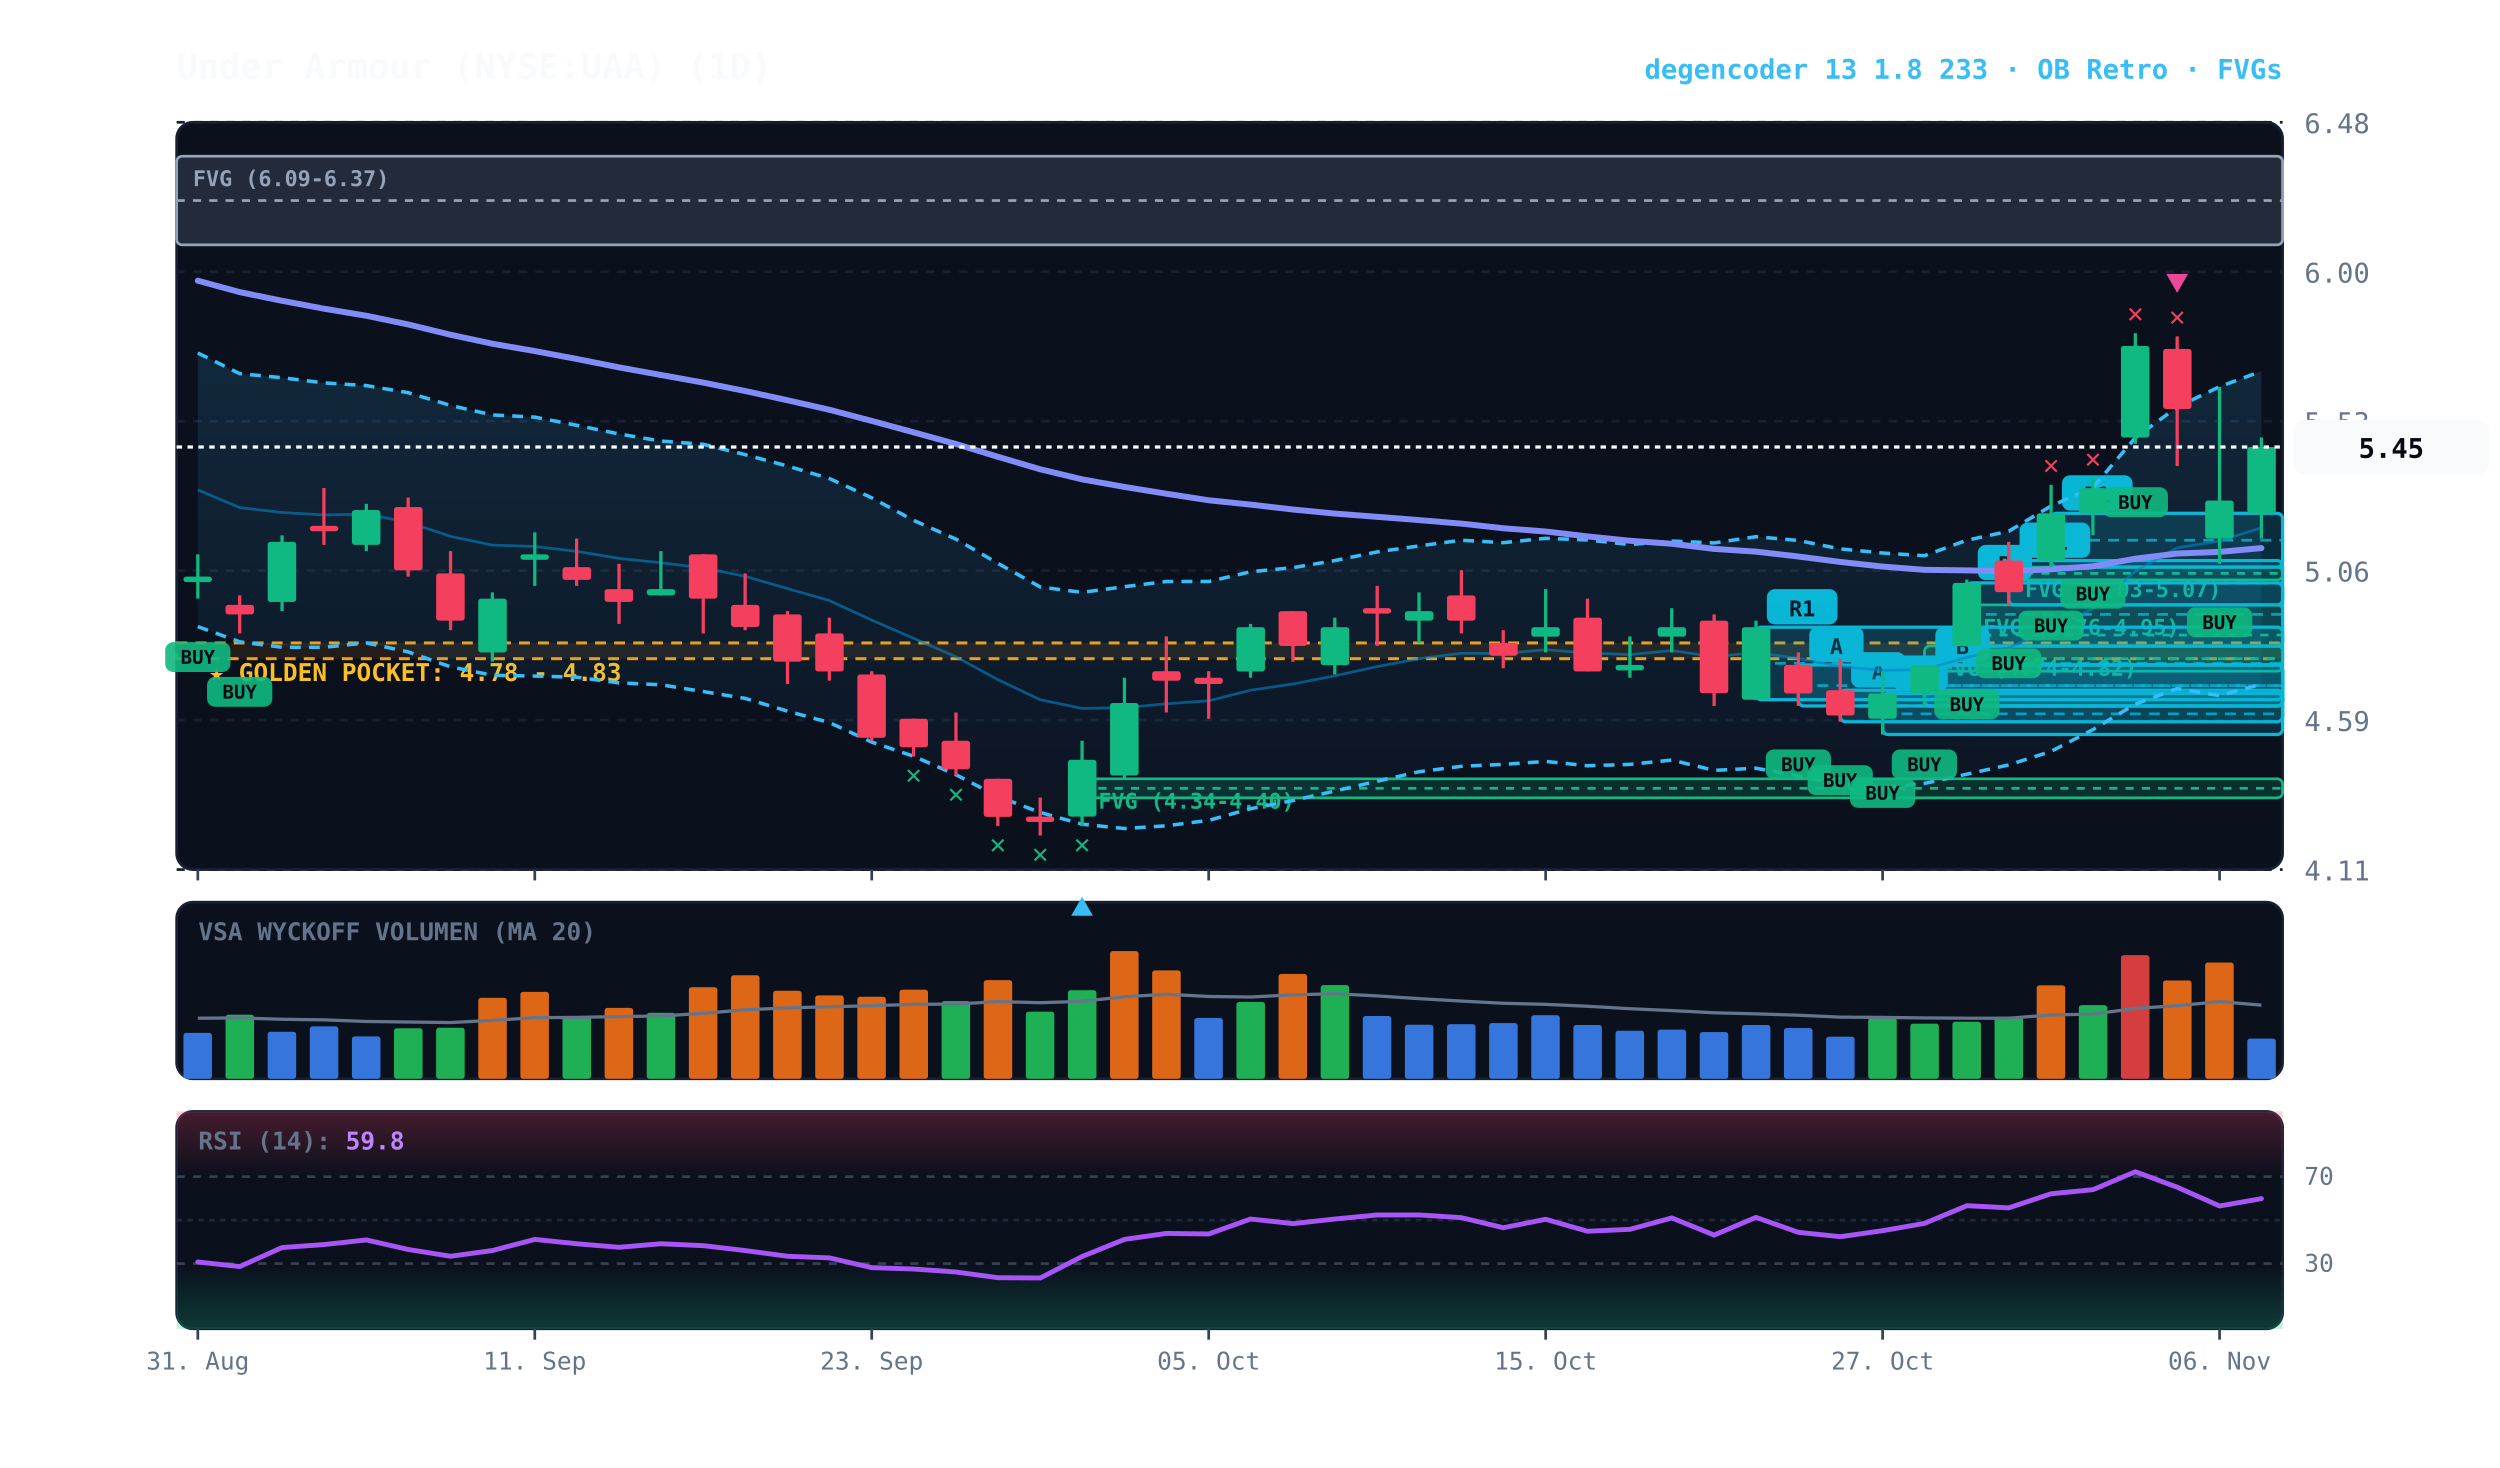
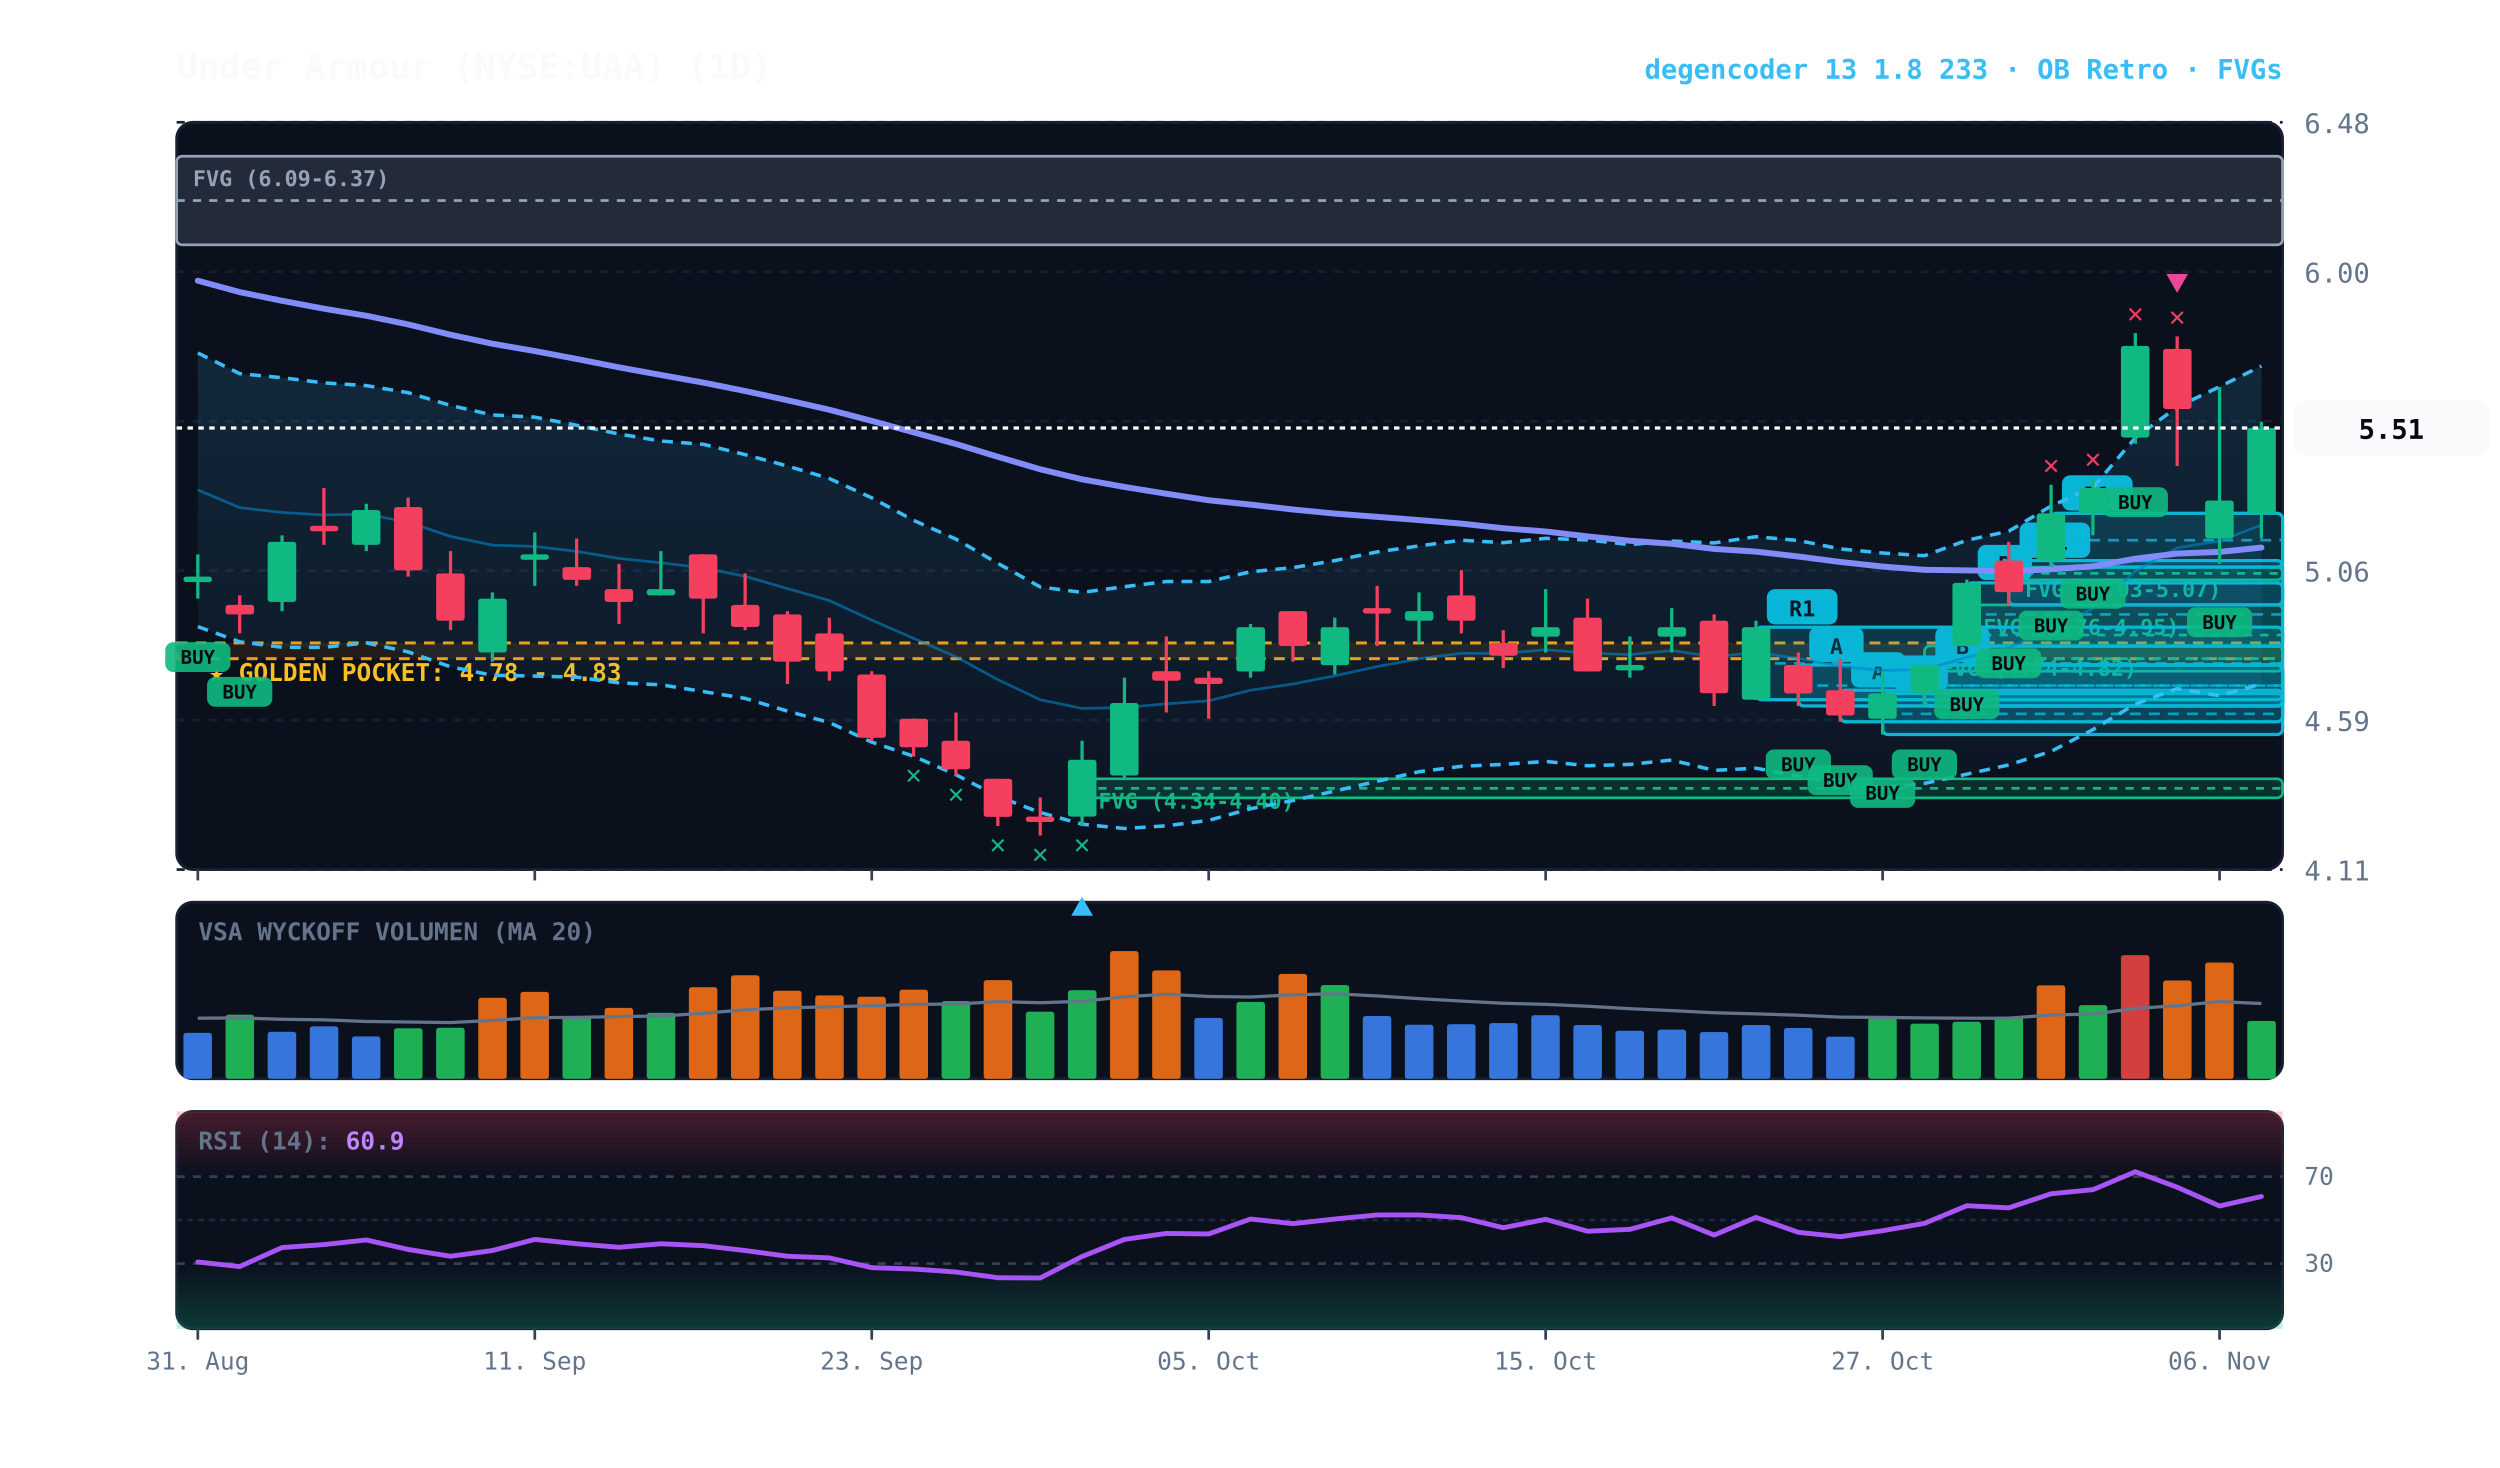
<svg xmlns="http://www.w3.org/2000/svg" viewBox="0 0 920 540" width="100%" height="100%" style="background:#070a13; font-family:'JetBrains Mono', monospace;">
  <defs>
    <linearGradient id="cloud-grad" x1="0%" y1="0%" x2="0%" y2="100%">
      <stop offset="0%" stop-color="#38bdf8" stop-opacity="0.14" />
      <stop offset="100%" stop-color="#38bdf8" stop-opacity="0.02" />
    </linearGradient>
    <linearGradient id="rsi-overbought" x1="0%" y1="0%" x2="0%" y2="100%">
      <stop offset="0%" stop-color="#f43f5e" stop-opacity="0.25" />
      <stop offset="100%" stop-color="#f43f5e" stop-opacity="0.0" />
    </linearGradient>
    <linearGradient id="rsi-oversold" x1="0%" y1="0%" x2="0%" y2="100%">
      <stop offset="0%" stop-color="#10b981" stop-opacity="0.0" />
      <stop offset="100%" stop-color="#10b981" stop-opacity="0.25" />
    </linearGradient>
  </defs>
  <rect x="65" y="45" width="775" height="275" fill="#0b101d" rx="6" stroke="#172033" stroke-width="1" />
  <rect x="65" y="332" width="775" height="65" fill="#0b101d" rx="6" stroke="#172033" stroke-width="1" />
  <rect x="65" y="409" width="775" height="80" fill="#0b101d" rx="6" stroke="#172033" stroke-width="1" />
  <line x1="65" y1="320.0" x2="840" y2="320.0" stroke="#172033" stroke-dasharray="3,3" stroke-width="1" />
  <text x="848" y="324.0" fill="#64748b" font-size="10" text-anchor="start">4.11</text>
  <line x1="65" y1="265.0" x2="840" y2="265.0" stroke="#172033" stroke-dasharray="3,3" stroke-width="1" />
  <text x="848" y="269.0" fill="#64748b" font-size="10" text-anchor="start">4.59</text>
  <line x1="65" y1="210.0" x2="840" y2="210.0" stroke="#172033" stroke-dasharray="3,3" stroke-width="1" />
  <text x="848" y="214.0" fill="#64748b" font-size="10" text-anchor="start">5.06</text>
  <line x1="65" y1="155.0" x2="840" y2="155.0" stroke="#172033" stroke-dasharray="3,3" stroke-width="1" />
  <text x="848" y="159.0" fill="#64748b" font-size="10" text-anchor="start">5.53</text>
  <line x1="65" y1="100.0" x2="840" y2="100.0" stroke="#172033" stroke-dasharray="3,3" stroke-width="1" />
  <text x="848" y="104.0" fill="#64748b" font-size="10" text-anchor="start">6.00</text>
  <line x1="65" y1="45.0" x2="840" y2="45.0" stroke="#172033" stroke-dasharray="3,3" stroke-width="1" />
  <text x="848" y="49.0" fill="#64748b" font-size="10" text-anchor="start">6.48</text>
  <rect x="65" y="236.6" width="775" height="5.8" fill="rgba(245, 158, 11, 0.10)" stroke="#f59e0b" stroke-dasharray="4,3" stroke-width="1.1" />
  <text x="77" y="250.6" fill="#fbbf24" font-size="9" font-weight="bold">★ GOLDEN POCKET: 4.78 - 4.83</text>
  <rect x="739.2" y="208.7" width="100.8" height="4.7" fill="rgba(16, 185, 129, 0.18)" stroke="#10b981" stroke-width="1" rx="2" />
  <line x1="739.2" y1="211.0" x2="840" y2="211.0" stroke="#10b981" stroke-dasharray="3,3" stroke-width="1" />
  <text x="745.2" y="219.7" fill="#10b981" font-size="8" font-weight="bold">FVG (5.03-5.07)</text>
  <rect x="723.8" y="222.6" width="116.2" height="22.1" fill="rgba(16, 185, 129, 0.18)" stroke="#10b981" stroke-width="1" rx="2" />
  <line x1="723.8" y1="233.7" x2="840" y2="233.7" stroke="#10b981" stroke-dasharray="3,3" stroke-width="1" />
  <text x="729.8" y="233.6" fill="#10b981" font-size="8" font-weight="bold">FVG (4.76-4.95)</text>
  <rect x="708.2" y="237.7" width="131.8" height="9.3" fill="rgba(16, 185, 129, 0.18)" stroke="#10b981" stroke-width="1" rx="2" />
  <line x1="708.2" y1="242.4" x2="840" y2="242.4" stroke="#10b981" stroke-dasharray="3,3" stroke-width="1" />
  <text x="714.2" y="248.7" fill="#10b981" font-size="8" font-weight="bold">FVG (4.74-4.82)</text>
  <rect x="398.2" y="286.6" width="441.8" height="7.0" fill="rgba(16, 185, 129, 0.18)" stroke="#10b981" stroke-width="1" rx="2" />
  <line x1="398.2" y1="290.1" x2="840" y2="290.1" stroke="#10b981" stroke-dasharray="3,3" stroke-width="1" />
  <text x="404.2" y="297.6" fill="#10b981" font-size="8" font-weight="bold">FVG (4.34-4.40)</text>
  <rect x="65.0" y="57.5" width="775.0" height="32.6" fill="rgba(148, 163, 184, 0.18)" stroke="#94a3b8" stroke-width="1" rx="2" />
  <line x1="65.0" y1="73.8" x2="840" y2="73.8" stroke="#94a3b8" stroke-dasharray="3,3" stroke-width="1" />
  <text x="71.0" y="68.5" fill="#94a3b8" font-size="8" font-weight="bold">FVG (6.09-6.37)</text>
  <rect x="754.8" y="188.9" width="85.2" height="19.8" fill="rgba(6, 182, 212, 0.18)" stroke="#06b6d4" stroke-width="1.2" rx="2" />
  <line x1="754.8" y1="198.8" x2="840" y2="198.8" stroke="#06b6d4" stroke-dasharray="4,3" stroke-width="1.0" opacity="0.8" />
  <rect x="758.8" y="174.9" width="26" height="13" fill="#06b6d4" rx="3" />
  <text x="771.8" y="184.9" fill="#070a13" font-size="8" font-weight="bold" text-anchor="middle">R1</text>
  <rect x="739.2" y="206.3" width="100.8" height="16.3" fill="rgba(6, 182, 212, 0.18)" stroke="#06b6d4" stroke-width="1.2" rx="2" />
  <line x1="739.2" y1="214.5" x2="840" y2="214.5" stroke="#06b6d4" stroke-dasharray="4,3" stroke-width="1.0" opacity="0.8" />
  <rect x="743.2" y="192.3" width="26" height="13" fill="#06b6d4" rx="3" />
  <text x="756.2" y="202.3" fill="#070a13" font-size="8" font-weight="bold" text-anchor="middle">R1</text>
  <rect x="723.8" y="214.5" width="116.2" height="23.3" fill="rgba(6, 182, 212, 0.18)" stroke="#06b6d4" stroke-width="1.2" rx="2" />
  <line x1="723.8" y1="226.1" x2="840" y2="226.1" stroke="#06b6d4" stroke-dasharray="4,3" stroke-width="1.0" opacity="0.8" />
  <rect x="727.8" y="200.5" width="20" height="13" fill="#06b6d4" rx="3" />
  <text x="737.8" y="210.5" fill="#070a13" font-size="8" font-weight="bold" text-anchor="middle">B</text>
  <rect x="708.2" y="244.7" width="131.8" height="15.1" fill="rgba(6, 182, 212, 0.18)" stroke="#06b6d4" stroke-width="1.2" rx="2" />
  <line x1="708.2" y1="252.3" x2="840" y2="252.3" stroke="#06b6d4" stroke-dasharray="4,3" stroke-width="1.0" opacity="0.8" />
  <rect x="712.2" y="230.7" width="20" height="13" fill="#06b6d4" rx="3" />
  <text x="722.2" y="240.7" fill="#070a13" font-size="8" font-weight="bold" text-anchor="middle">B</text>
  <rect x="692.8" y="255.2" width="147.2" height="15.1" fill="rgba(6, 182, 212, 0.18)" stroke="#06b6d4" stroke-width="1.2" rx="2" />
  <line x1="692.8" y1="262.7" x2="840" y2="262.7" stroke="#06b6d4" stroke-dasharray="4,3" stroke-width="1.0" opacity="0.8" />
  <rect x="696.8" y="241.2" width="20" height="13" fill="#06b6d4" rx="3" />
  <text x="706.8" y="251.2" fill="#070a13" font-size="8" font-weight="bold" text-anchor="middle">A</text>
  <rect x="677.2" y="254.0" width="162.8" height="11.6" fill="rgba(6, 182, 212, 0.18)" stroke="#06b6d4" stroke-width="1.2" rx="2" />
  <line x1="677.2" y1="259.8" x2="840" y2="259.8" stroke="#06b6d4" stroke-dasharray="4,3" stroke-width="1.0" opacity="0.8" />
  <rect x="681.2" y="240.0" width="20" height="13" fill="#06b6d4" rx="3" />
  <text x="691.2" y="250.0" fill="#070a13" font-size="8" font-weight="bold" text-anchor="middle">A</text>
  <rect x="661.8" y="244.7" width="178.2" height="15.1" fill="rgba(6, 182, 212, 0.18)" stroke="#06b6d4" stroke-width="1.2" rx="2" />
  <line x1="661.8" y1="252.3" x2="840" y2="252.3" stroke="#06b6d4" stroke-dasharray="4,3" stroke-width="1.0" opacity="0.8" />
  <rect x="665.8" y="230.7" width="20" height="13" fill="#06b6d4" rx="3" />
  <text x="675.8" y="240.7" fill="#070a13" font-size="8" font-weight="bold" text-anchor="middle">A</text>
  <rect x="646.2" y="230.8" width="193.8" height="26.7" fill="rgba(6, 182, 212, 0.18)" stroke="#06b6d4" stroke-width="1.2" rx="2" />
  <line x1="646.2" y1="244.1" x2="840" y2="244.1" stroke="#06b6d4" stroke-dasharray="4,3" stroke-width="1.0" opacity="0.8" />
  <rect x="650.2" y="216.8" width="26" height="13" fill="#06b6d4" rx="3" />
  <text x="663.2" y="226.8" fill="#070a13" font-size="8" font-weight="bold" text-anchor="middle">R1</text>
-   <polygon points="72.8,129.9 88.2,137.5 103.8,139.0 119.2,140.9 134.8,141.9 150.2,144.5 165.8,149.2 181.2,152.7 196.8,153.5 212.2,156.5 227.8,159.7 243.2,162.3 258.8,163.5 274.2,167.3 289.8,171.5 305.2,176.1 320.8,183.2 336.2,191.5 351.8,198.4 367.2,207.3 382.8,216.0 398.2,218.0 413.8,215.9 429.2,214.0 444.8,214.0 460.2,210.4 475.8,208.9 491.2,206.3 506.8,203.1 522.2,200.9 537.8,198.8 553.2,199.7 568.8,198.1 584.2,198.7 599.8,200.4 615.2,199.1 630.8,199.8 646.2,197.5 661.8,198.9 677.2,202.0 692.8,203.5 708.2,204.5 723.8,198.8 739.2,195.5 754.8,186.2 770.2,179.4 785.8,161.1 801.2,149.8 816.8,142.3 832.2,136.6 832.2,251.8 816.8,256.0 801.2,253.4 785.8,259.1 770.2,268.5 754.8,276.5 739.2,281.5 723.8,284.9 708.2,288.3 692.8,289.8 677.2,288.5 661.8,285.6 646.2,282.7 630.8,283.5 615.2,279.7 599.8,281.3 584.2,281.8 568.8,280.2 553.2,281.3 537.8,282.0 522.2,284.0 506.8,287.5 491.2,291.1 475.8,294.6 460.2,297.6 444.8,301.9 429.2,303.9 413.8,304.9 398.2,303.3 382.8,299.0 367.2,293.1 351.8,285.1 336.2,278.3 320.8,273.1 305.2,265.9 289.8,261.7 274.2,257.0 258.8,254.5 243.2,252.0 227.8,251.3 212.2,249.2 196.8,248.8 181.2,248.5 165.8,245.4 150.2,239.9 134.8,236.6 119.2,238.2 103.8,238.2 88.2,236.2 72.8,230.6" fill="url(#cloud-grad)" />
-   <polyline points="72.8,129.9 88.2,137.5 103.8,139.0 119.2,140.9 134.8,141.9 150.2,144.5 165.8,149.2 181.2,152.7 196.8,153.5 212.2,156.5 227.8,159.7 243.2,162.3 258.8,163.5 274.2,167.3 289.8,171.5 305.2,176.1 320.8,183.2 336.2,191.5 351.8,198.4 367.2,207.3 382.8,216.0 398.2,218.0 413.8,215.9 429.2,214.0 444.8,214.0 460.2,210.4 475.8,208.9 491.2,206.3 506.8,203.1 522.2,200.9 537.8,198.8 553.2,199.7 568.8,198.1 584.2,198.7 599.8,200.4 615.2,199.1 630.8,199.8 646.2,197.5 661.8,198.9 677.2,202.0 692.8,203.5 708.2,204.5 723.8,198.8 739.2,195.5 754.8,186.2 770.2,179.4 785.8,161.1 801.2,149.8 816.8,142.3 832.2,136.6" fill="none" stroke="#38bdf8" stroke-width="1.3" stroke-dasharray="4,3" />
-   <polyline points="72.8,230.6 88.2,236.2 103.8,238.2 119.2,238.2 134.8,236.6 150.2,239.9 165.8,245.4 181.2,248.5 196.8,248.8 212.2,249.2 227.8,251.3 243.2,252.0 258.8,254.5 274.2,257.0 289.8,261.7 305.2,265.9 320.8,273.1 336.2,278.3 351.8,285.1 367.2,293.1 382.8,299.0 398.2,303.3 413.8,304.9 429.2,303.9 444.8,301.9 460.2,297.6 475.8,294.6 491.2,291.1 506.8,287.5 522.2,284.0 537.8,282.0 553.2,281.3 568.8,280.2 584.2,281.8 599.8,281.3 615.2,279.7 630.8,283.5 646.2,282.7 661.8,285.6 677.2,288.5 692.8,289.8 708.2,288.3 723.8,284.9 739.2,281.5 754.8,276.5 770.2,268.5 785.8,259.1 801.2,253.4 816.8,256.0 832.2,251.8" fill="none" stroke="#38bdf8" stroke-width="1.3" stroke-dasharray="4,3" />
-   <polyline points="72.8,180.3 88.2,186.8 103.8,188.6 119.2,189.5 134.8,189.2 150.2,192.2 165.8,197.4 181.2,200.6 196.8,201.1 212.2,202.9 227.8,205.5 243.2,207.1 258.8,209.0 274.2,212.1 289.8,216.6 305.2,221.0 320.8,228.2 336.2,234.9 351.8,241.7 367.2,250.1 382.8,257.5 398.2,260.7 413.8,260.4 429.2,259.0 444.8,257.9 460.2,254.0 475.8,251.7 491.2,248.7 506.8,245.3 522.2,242.4 537.8,240.4 553.2,240.5 568.8,239.1 584.2,240.3 599.8,240.9 615.2,239.4 630.8,241.7 646.2,240.1 661.8,242.3 677.2,245.3 692.8,246.7 708.2,246.4 723.8,241.9 739.2,238.4 754.8,231.4 770.2,224.0 785.8,210.2 801.2,201.6 816.8,199.1 832.2,194.2" fill="none" stroke="#0284c7" stroke-width="1.0" stroke-opacity="0.6" />
-   <polyline points="72.8,103.3 88.2,107.5 103.8,110.7 119.2,113.6 134.8,116.2 150.2,119.4 165.8,123.2 181.2,126.5 196.8,129.2 212.2,132.1 227.8,135.2 243.2,138.0 258.8,140.8 274.2,143.9 289.8,147.3 305.2,150.8 320.8,154.9 336.2,159.1 351.8,163.4 367.2,168.1 382.8,172.7 398.2,176.4 413.8,179.2 429.2,181.7 444.8,184.1 460.2,185.7 475.8,187.5 491.2,189.0 506.8,190.2 522.2,191.4 537.8,192.7 553.2,194.4 568.8,195.6 584.2,197.4 599.8,199.0 615.2,200.1 630.8,202.0 646.2,203.0 661.8,204.8 677.2,206.8 692.8,208.5 708.2,209.7 723.8,209.9 739.2,210.2 754.8,209.5 770.2,208.4 785.8,205.6 801.2,203.7 816.8,203.1 832.2,201.7" fill="none" stroke="#818cf8" stroke-width="2.2" stroke-linecap="round" />
+   <polygon points="72.8,129.9 88.2,137.5 103.8,139.0 119.2,140.9 134.8,141.9 150.2,144.5 165.8,149.2 181.2,152.7 196.8,153.5 212.2,156.5 227.8,159.7 243.2,162.3 258.8,163.5 274.2,167.3 289.8,171.5 305.2,176.1 320.8,183.2 336.2,191.5 351.8,198.4 367.2,207.3 382.8,216.0 398.2,218.0 413.8,215.9 429.2,214.0 444.8,214.0 460.2,210.4 475.8,208.9 491.2,206.3 506.8,203.1 522.2,200.9 537.8,198.8 553.2,199.7 568.8,198.1 584.2,198.7 599.8,200.4 615.2,199.1 630.8,199.8 646.2,197.5 661.8,198.9 677.2,202.0 692.8,203.5 708.2,204.5 723.8,198.8 739.2,195.5 754.8,186.2 770.2,179.4 785.8,161.1 801.2,149.8 816.8,142.3 832.2,134.7 832.2,251.7 816.8,256.0 801.2,253.4 785.8,259.1 770.2,268.5 754.8,276.5 739.2,281.5 723.8,284.9 708.2,288.3 692.8,289.8 677.2,288.5 661.8,285.6 646.2,282.7 630.8,283.5 615.2,279.7 599.8,281.3 584.2,281.8 568.8,280.2 553.2,281.3 537.8,282.0 522.2,284.0 506.8,287.5 491.2,291.1 475.8,294.6 460.2,297.6 444.8,301.9 429.2,303.9 413.8,304.9 398.2,303.3 382.8,299.0 367.2,293.1 351.8,285.1 336.2,278.3 320.8,273.1 305.2,265.9 289.8,261.7 274.2,257.0 258.8,254.5 243.2,252.0 227.8,251.3 212.2,249.2 196.8,248.8 181.2,248.5 165.8,245.4 150.2,239.9 134.8,236.6 119.2,238.2 103.8,238.2 88.2,236.2 72.8,230.6" fill="url(#cloud-grad)" />
+   <polyline points="72.8,129.9 88.2,137.5 103.8,139.0 119.2,140.9 134.8,141.9 150.2,144.5 165.8,149.2 181.2,152.7 196.8,153.5 212.2,156.5 227.8,159.7 243.2,162.3 258.8,163.5 274.2,167.3 289.8,171.5 305.2,176.1 320.8,183.2 336.2,191.5 351.8,198.4 367.2,207.3 382.8,216.0 398.2,218.0 413.8,215.9 429.2,214.0 444.8,214.0 460.2,210.4 475.8,208.9 491.2,206.3 506.8,203.1 522.2,200.9 537.8,198.8 553.2,199.7 568.8,198.1 584.2,198.7 599.8,200.4 615.2,199.1 630.8,199.8 646.2,197.5 661.8,198.9 677.2,202.0 692.8,203.5 708.2,204.5 723.8,198.8 739.2,195.5 754.8,186.2 770.2,179.4 785.8,161.1 801.2,149.8 816.8,142.3 832.2,134.7" fill="none" stroke="#38bdf8" stroke-width="1.3" stroke-dasharray="4,3" />
+   <polyline points="72.8,230.6 88.2,236.2 103.8,238.2 119.2,238.2 134.8,236.6 150.2,239.9 165.8,245.4 181.2,248.5 196.8,248.8 212.2,249.2 227.8,251.3 243.2,252.0 258.8,254.5 274.2,257.0 289.8,261.7 305.2,265.9 320.8,273.1 336.2,278.3 351.8,285.1 367.2,293.1 382.8,299.0 398.2,303.3 413.8,304.9 429.2,303.9 444.8,301.9 460.2,297.6 475.8,294.6 491.2,291.1 506.8,287.5 522.2,284.0 537.8,282.0 553.2,281.3 568.8,280.2 584.2,281.8 599.8,281.3 615.2,279.7 630.8,283.5 646.2,282.7 661.8,285.6 677.2,288.5 692.8,289.8 708.2,288.3 723.8,284.9 739.2,281.5 754.8,276.5 770.2,268.5 785.8,259.1 801.2,253.4 816.8,256.0 832.2,251.7" fill="none" stroke="#38bdf8" stroke-width="1.3" stroke-dasharray="4,3" />
+   <polyline points="72.8,180.3 88.2,186.8 103.8,188.6 119.2,189.5 134.8,189.2 150.2,192.2 165.8,197.4 181.2,200.6 196.8,201.1 212.2,202.9 227.8,205.5 243.2,207.1 258.8,209.0 274.2,212.1 289.8,216.6 305.2,221.0 320.8,228.2 336.2,234.9 351.8,241.7 367.2,250.1 382.8,257.5 398.2,260.7 413.8,260.4 429.2,259.0 444.8,257.9 460.2,254.0 475.8,251.7 491.2,248.7 506.8,245.3 522.2,242.4 537.8,240.4 553.2,240.5 568.8,239.1 584.2,240.3 599.8,240.9 615.2,239.4 630.8,241.7 646.2,240.1 661.8,242.3 677.2,245.3 692.8,246.7 708.2,246.4 723.8,241.9 739.2,238.4 754.8,231.4 770.2,224.0 785.8,210.2 801.2,201.6 816.8,199.1 832.2,193.2" fill="none" stroke="#0284c7" stroke-width="1.0" stroke-opacity="0.6" />
+   <polyline points="72.8,103.3 88.2,107.5 103.8,110.7 119.2,113.6 134.8,116.2 150.2,119.4 165.8,123.2 181.2,126.5 196.8,129.2 212.2,132.1 227.8,135.2 243.2,138.0 258.8,140.8 274.2,143.9 289.8,147.3 305.2,150.8 320.8,154.9 336.2,159.1 351.8,163.4 367.2,168.1 382.8,172.7 398.2,176.4 413.8,179.2 429.2,181.7 444.8,184.1 460.2,185.7 475.8,187.5 491.2,189.0 506.8,190.2 522.2,191.4 537.8,192.7 553.2,194.4 568.8,195.6 584.2,197.4 599.8,199.0 615.2,200.1 630.8,202.0 646.2,203.0 661.8,204.8 677.2,206.8 692.8,208.5 708.2,209.7 723.8,209.9 739.2,210.2 754.8,209.5 770.2,208.4 785.8,205.6 801.2,203.7 816.8,203.1 832.2,201.5" fill="none" stroke="#818cf8" stroke-width="2.2" stroke-linecap="round" />
  <line x1="72.8" y1="204.0" x2="72.8" y2="220.3" stroke="#10b981" stroke-width="1.2" />
  <rect x="67.5" y="212.2" width="10.5" height="2.0" fill="#10b981" rx="1" />
  <rect x="60.8" y="236.3" width="24" height="11" fill="#10b981" rx="3" opacity="0.9" />
  <text x="72.8" y="244.3" fill="#070a13" font-size="7" font-weight="bold" text-anchor="middle">BUY</text>
  <line x1="88.2" y1="219.1" x2="88.2" y2="233.1" stroke="#f43f5e" stroke-width="1.2" />
  <rect x="83.0" y="222.6" width="10.5" height="3.5" fill="#f43f5e" rx="1" />
  <rect x="76.2" y="249.1" width="24" height="11" fill="#10b981" rx="3" opacity="0.9" />
  <text x="88.2" y="257.1" fill="#070a13" font-size="7" font-weight="bold" text-anchor="middle">BUY</text>
  <line x1="103.8" y1="197.0" x2="103.8" y2="224.9" stroke="#10b981" stroke-width="1.2" />
  <rect x="98.5" y="199.4" width="10.5" height="22.1" fill="#10b981" rx="1" />
  <line x1="119.2" y1="179.6" x2="119.2" y2="200.5" stroke="#f43f5e" stroke-width="1.2" />
  <rect x="114.0" y="193.5" width="10.5" height="2.0" fill="#f43f5e" rx="1" />
  <line x1="134.8" y1="185.4" x2="134.8" y2="202.8" stroke="#10b981" stroke-width="1.2" />
  <rect x="129.5" y="187.7" width="10.5" height="12.8" fill="#10b981" rx="1" />
  <line x1="150.2" y1="183.1" x2="150.2" y2="212.2" stroke="#f43f5e" stroke-width="1.2" />
  <rect x="145.0" y="186.6" width="10.5" height="23.3" fill="#f43f5e" rx="1" />
  <line x1="165.8" y1="202.8" x2="165.8" y2="231.9" stroke="#f43f5e" stroke-width="1.2" />
  <rect x="160.5" y="211.0" width="10.5" height="17.4" fill="#f43f5e" rx="1" />
  <line x1="181.2" y1="218.0" x2="181.2" y2="243.5" stroke="#10b981" stroke-width="1.2" />
  <rect x="176.0" y="220.3" width="10.5" height="19.8" fill="#10b981" rx="1" />
  <line x1="196.8" y1="195.9" x2="196.8" y2="215.6" stroke="#10b981" stroke-width="1.2" />
  <rect x="191.5" y="204.0" width="10.5" height="2.0" fill="#10b981" rx="1" />
  <line x1="212.2" y1="198.2" x2="212.2" y2="215.6" stroke="#f43f5e" stroke-width="1.2" />
  <rect x="207.0" y="208.7" width="10.5" height="4.7" fill="#f43f5e" rx="1" />
  <line x1="227.8" y1="207.5" x2="227.8" y2="229.6" stroke="#f43f5e" stroke-width="1.2" />
  <rect x="222.5" y="216.8" width="10.5" height="4.7" fill="#f43f5e" rx="1" />
  <line x1="243.2" y1="202.8" x2="243.2" y2="219.1" stroke="#10b981" stroke-width="1.2" />
  <rect x="238.0" y="216.8" width="10.5" height="2.3" fill="#10b981" rx="1" />
  <line x1="258.8" y1="204.0" x2="258.8" y2="233.1" stroke="#f43f5e" stroke-width="1.2" />
  <rect x="253.5" y="204.0" width="10.5" height="16.3" fill="#f43f5e" rx="1" />
  <line x1="274.2" y1="211.0" x2="274.2" y2="231.9" stroke="#f43f5e" stroke-width="1.2" />
  <rect x="269.0" y="222.6" width="10.5" height="8.1" fill="#f43f5e" rx="1" />
  <line x1="289.8" y1="224.9" x2="289.8" y2="251.7" stroke="#f43f5e" stroke-width="1.2" />
  <rect x="284.5" y="226.1" width="10.5" height="17.4" fill="#f43f5e" rx="1" />
  <line x1="305.2" y1="227.3" x2="305.2" y2="250.5" stroke="#f43f5e" stroke-width="1.2" />
  <rect x="300.0" y="233.1" width="10.5" height="14.0" fill="#f43f5e" rx="1" />
  <line x1="320.8" y1="247.0" x2="320.8" y2="272.6" stroke="#f43f5e" stroke-width="1.2" />
  <rect x="315.5" y="248.2" width="10.5" height="23.3" fill="#f43f5e" rx="1" />
  <line x1="336.2" y1="264.5" x2="336.2" y2="278.4" stroke="#f43f5e" stroke-width="1.2" />
  <rect x="331.0" y="264.5" width="10.5" height="10.5" fill="#f43f5e" rx="1" />
  <text x="336.2" y="288.4" fill="#10b981" font-size="10" font-weight="bold" text-anchor="middle">✕</text>
  <line x1="351.8" y1="262.2" x2="351.8" y2="285.4" stroke="#f43f5e" stroke-width="1.2" />
  <rect x="346.5" y="272.6" width="10.5" height="10.5" fill="#f43f5e" rx="1" />
  <text x="351.8" y="295.4" fill="#10b981" font-size="10" font-weight="bold" text-anchor="middle">✕</text>
  <line x1="367.2" y1="286.6" x2="367.2" y2="304.0" stroke="#f43f5e" stroke-width="1.2" />
  <rect x="362.0" y="286.6" width="10.5" height="14.0" fill="#f43f5e" rx="1" />
  <text x="367.2" y="314.0" fill="#10b981" font-size="10" font-weight="bold" text-anchor="middle">✕</text>
  <line x1="382.8" y1="293.5" x2="382.8" y2="307.5" stroke="#f43f5e" stroke-width="1.2" />
  <rect x="377.5" y="300.5" width="10.5" height="2.0" fill="#f43f5e" rx="1" />
  <text x="382.8" y="317.5" fill="#10b981" font-size="10" font-weight="bold" text-anchor="middle">✕</text>
  <line x1="398.2" y1="272.6" x2="398.2" y2="304.0" stroke="#10b981" stroke-width="1.2" />
  <rect x="393.0" y="279.6" width="10.5" height="20.9" fill="#10b981" rx="1" />
  <text x="398.2" y="314.0" fill="#10b981" font-size="10" font-weight="bold" text-anchor="middle">✕</text>
  <polygon points="398.2,330.0 394.2,337.0 402.2,337.0" fill="#38bdf8" />
  <line x1="413.8" y1="249.4" x2="413.8" y2="286.6" stroke="#10b981" stroke-width="1.2" />
  <rect x="408.5" y="258.7" width="10.5" height="26.7" fill="#10b981" rx="1" />
  <line x1="429.2" y1="234.2" x2="429.2" y2="262.2" stroke="#f43f5e" stroke-width="1.2" />
  <rect x="424.0" y="247.0" width="10.5" height="3.5" fill="#f43f5e" rx="1" />
  <line x1="444.8" y1="247.0" x2="444.8" y2="264.5" stroke="#f43f5e" stroke-width="1.2" />
  <rect x="439.5" y="249.4" width="10.5" height="2.3" fill="#f43f5e" rx="1" />
  <line x1="460.2" y1="229.6" x2="460.2" y2="249.4" stroke="#10b981" stroke-width="1.2" />
  <rect x="455.0" y="230.8" width="10.5" height="16.3" fill="#10b981" rx="1" />
  <line x1="475.8" y1="224.9" x2="475.8" y2="243.5" stroke="#f43f5e" stroke-width="1.2" />
  <rect x="470.5" y="224.9" width="10.5" height="12.8" fill="#f43f5e" rx="1" />
  <line x1="491.2" y1="227.3" x2="491.2" y2="248.2" stroke="#10b981" stroke-width="1.2" />
  <rect x="486.0" y="230.8" width="10.5" height="14.0" fill="#10b981" rx="1" />
  <line x1="506.8" y1="215.6" x2="506.8" y2="237.7" stroke="#f43f5e" stroke-width="1.2" />
  <rect x="501.5" y="223.8" width="10.5" height="2.0" fill="#f43f5e" rx="1" />
  <line x1="522.2" y1="218.0" x2="522.2" y2="236.6" stroke="#10b981" stroke-width="1.2" />
  <rect x="517.0" y="224.9" width="10.5" height="3.5" fill="#10b981" rx="1" />
  <line x1="537.8" y1="209.8" x2="537.8" y2="233.1" stroke="#f43f5e" stroke-width="1.2" />
  <rect x="532.5" y="219.1" width="10.5" height="9.3" fill="#f43f5e" rx="1" />
  <line x1="553.2" y1="231.9" x2="553.2" y2="245.9" stroke="#f43f5e" stroke-width="1.2" />
  <rect x="548.0" y="236.6" width="10.5" height="4.7" fill="#f43f5e" rx="1" />
  <line x1="568.8" y1="216.8" x2="568.8" y2="240.1" stroke="#10b981" stroke-width="1.2" />
  <rect x="563.5" y="230.8" width="10.5" height="3.5" fill="#10b981" rx="1" />
  <line x1="584.2" y1="220.3" x2="584.2" y2="247.0" stroke="#f43f5e" stroke-width="1.2" />
  <rect x="579.0" y="227.3" width="10.5" height="19.8" fill="#f43f5e" rx="1" />
  <line x1="599.8" y1="234.2" x2="599.8" y2="249.4" stroke="#10b981" stroke-width="1.2" />
  <rect x="594.5" y="244.7" width="10.5" height="2.0" fill="#10b981" rx="1" />
  <line x1="615.2" y1="223.8" x2="615.2" y2="240.1" stroke="#10b981" stroke-width="1.2" />
  <rect x="610.0" y="230.8" width="10.5" height="3.5" fill="#10b981" rx="1" />
  <line x1="630.8" y1="226.1" x2="630.8" y2="259.8" stroke="#f43f5e" stroke-width="1.2" />
  <rect x="625.5" y="228.4" width="10.5" height="26.7" fill="#f43f5e" rx="1" />
  <line x1="646.2" y1="228.4" x2="646.2" y2="257.5" stroke="#10b981" stroke-width="1.2" />
  <rect x="641.0" y="230.8" width="10.5" height="26.7" fill="#10b981" rx="1" />
  <line x1="661.8" y1="240.1" x2="661.8" y2="259.8" stroke="#f43f5e" stroke-width="1.2" />
  <rect x="656.5" y="244.7" width="10.5" height="10.5" fill="#f43f5e" rx="1" />
  <rect x="649.8" y="275.8" width="24" height="11" fill="#10b981" rx="3" opacity="0.9" />
  <text x="661.8" y="283.8" fill="#070a13" font-size="7" font-weight="bold" text-anchor="middle">BUY</text>
  <line x1="677.2" y1="242.4" x2="677.2" y2="265.6" stroke="#f43f5e" stroke-width="1.2" />
  <rect x="672.0" y="254.0" width="10.5" height="9.3" fill="#f43f5e" rx="1" />
  <rect x="665.2" y="281.6" width="24" height="11" fill="#10b981" rx="3" opacity="0.9" />
  <text x="677.2" y="289.6" fill="#070a13" font-size="7" font-weight="bold" text-anchor="middle">BUY</text>
  <line x1="692.8" y1="247.0" x2="692.8" y2="270.3" stroke="#10b981" stroke-width="1.2" />
  <rect x="687.5" y="255.2" width="10.5" height="9.3" fill="#10b981" rx="1" />
  <rect x="680.8" y="286.3" width="24" height="11" fill="#10b981" rx="3" opacity="0.9" />
  <text x="692.8" y="294.3" fill="#070a13" font-size="7" font-weight="bold" text-anchor="middle">BUY</text>
  <line x1="708.2" y1="244.7" x2="708.2" y2="259.8" stroke="#10b981" stroke-width="1.2" />
  <rect x="703.0" y="244.7" width="10.5" height="10.5" fill="#10b981" rx="1" />
  <rect x="696.2" y="275.8" width="24" height="11" fill="#10b981" rx="3" opacity="0.9" />
  <text x="708.2" y="283.8" fill="#070a13" font-size="7" font-weight="bold" text-anchor="middle">BUY</text>
  <line x1="723.8" y1="213.3" x2="723.8" y2="237.7" stroke="#10b981" stroke-width="1.2" />
  <rect x="718.5" y="214.5" width="10.5" height="23.3" fill="#10b981" rx="1" />
  <rect x="711.8" y="253.7" width="24" height="11" fill="#10b981" rx="3" opacity="0.9" />
  <text x="723.8" y="261.7" fill="#070a13" font-size="7" font-weight="bold" text-anchor="middle">BUY</text>
  <line x1="739.2" y1="199.4" x2="739.2" y2="222.6" stroke="#f43f5e" stroke-width="1.2" />
  <rect x="734.0" y="206.3" width="10.5" height="11.6" fill="#f43f5e" rx="1" />
  <rect x="727.2" y="238.6" width="24" height="11" fill="#10b981" rx="3" opacity="0.9" />
  <text x="739.2" y="246.6" fill="#070a13" font-size="7" font-weight="bold" text-anchor="middle">BUY</text>
  <line x1="754.8" y1="178.4" x2="754.8" y2="208.7" stroke="#10b981" stroke-width="1.2" />
  <rect x="749.5" y="188.9" width="10.5" height="17.4" fill="#10b981" rx="1" />
  <rect x="742.8" y="224.7" width="24" height="11" fill="#10b981" rx="3" opacity="0.9" />
  <text x="754.8" y="232.7" fill="#070a13" font-size="7" font-weight="bold" text-anchor="middle">BUY</text>
  <text x="754.8" y="174.4" fill="#f43f5e" font-size="10" font-weight="bold" text-anchor="middle">✕</text>
  <line x1="770.2" y1="176.1" x2="770.2" y2="197.0" stroke="#10b981" stroke-width="1.2" />
  <rect x="765.0" y="179.6" width="10.5" height="9.3" fill="#10b981" rx="1" />
  <rect x="758.2" y="213.0" width="24" height="11" fill="#10b981" rx="3" opacity="0.9" />
  <text x="770.2" y="221.0" fill="#070a13" font-size="7" font-weight="bold" text-anchor="middle">BUY</text>
  <text x="770.2" y="172.1" fill="#f43f5e" font-size="10" font-weight="bold" text-anchor="middle">✕</text>
  <line x1="785.8" y1="122.6" x2="785.8" y2="163.3" stroke="#10b981" stroke-width="1.2" />
  <rect x="780.5" y="127.3" width="10.5" height="33.7" fill="#10b981" rx="1" />
  <rect x="773.8" y="179.3" width="24" height="11" fill="#10b981" rx="3" opacity="0.9" />
  <text x="785.8" y="187.3" fill="#070a13" font-size="7" font-weight="bold" text-anchor="middle">BUY</text>
  <text x="785.8" y="118.6" fill="#f43f5e" font-size="10" font-weight="bold" text-anchor="middle">✕</text>
  <line x1="801.2" y1="123.8" x2="801.2" y2="171.5" stroke="#f43f5e" stroke-width="1.2" />
  <rect x="796.0" y="128.4" width="10.5" height="22.1" fill="#f43f5e" rx="1" />
  <text x="801.2" y="119.8" fill="#f43f5e" font-size="10" font-weight="bold" text-anchor="middle">✕</text>
  <polygon points="801.2,107.8 797.2,100.8 805.2,100.8" fill="#ec4899" />
  <line x1="816.8" y1="142.4" x2="816.8" y2="207.5" stroke="#10b981" stroke-width="1.2" />
  <rect x="811.5" y="184.2" width="10.5" height="14.0" fill="#10b981" rx="1" />
  <rect x="804.8" y="223.5" width="24" height="11" fill="#10b981" rx="3" opacity="0.9" />
  <text x="816.8" y="231.5" fill="#070a13" font-size="7" font-weight="bold" text-anchor="middle">BUY</text>
-   <line x1="832.2" y1="161.0" x2="832.2" y2="198.2" stroke="#10b981" stroke-width="1.2" />
-   <rect x="827.0" y="164.5" width="10.5" height="24.4" fill="#10b981" rx="1" />
-   <line x1="65" y1="164.5" x2="840" y2="164.5" stroke="#f8fafc" stroke-width="1.2" stroke-dasharray="2,2" />
-   <rect x="844" y="154.5" width="72" height="20" fill="#f8fafc" rx="4" />
-   <text x="880" y="168.5" fill="#070a13" font-size="10" font-weight="bold" text-anchor="middle">5.45</text>
+   <line x1="832.2" y1="155.2" x2="832.2" y2="198.2" stroke="#10b981" stroke-width="1.2" />
+   <rect x="827.0" y="157.5" width="10.5" height="31.4" fill="#10b981" rx="1" />
+   <line x1="65" y1="157.5" x2="840" y2="157.5" stroke="#f8fafc" stroke-width="1.2" stroke-dasharray="2,2" />
+   <rect x="844" y="147.5" width="72" height="20" fill="#f8fafc" rx="4" />
+   <text x="880" y="161.5" fill="#070a13" font-size="10" font-weight="bold" text-anchor="middle">5.51</text>
  <text x="73" y="346" fill="#64748b" font-size="9" font-weight="bold">VSA WYCKOFF VOLUMEN (MA 20)</text>
  <rect x="67.5" y="380.1" width="10.5" height="16.9" fill="#3b82f6" opacity="0.88" rx="1" />
  <rect x="83.0" y="373.4" width="10.5" height="23.6" fill="#22c55e" opacity="0.88" rx="1" />
  <rect x="98.5" y="379.7" width="10.5" height="17.3" fill="#3b82f6" opacity="0.88" rx="1" />
  <rect x="114.0" y="377.7" width="10.5" height="19.3" fill="#3b82f6" opacity="0.88" rx="1" />
  <rect x="129.5" y="381.4" width="10.5" height="15.6" fill="#3b82f6" opacity="0.88" rx="1" />
  <rect x="145.0" y="378.4" width="10.5" height="18.6" fill="#22c55e" opacity="0.88" rx="1" />
  <rect x="160.5" y="378.2" width="10.5" height="18.8" fill="#22c55e" opacity="0.88" rx="1" />
  <rect x="176.0" y="367.2" width="10.5" height="29.8" fill="#f97316" opacity="0.88" rx="1" />
  <rect x="191.5" y="365.0" width="10.5" height="32.0" fill="#f97316" opacity="0.88" rx="1" />
  <rect x="207.0" y="373.9" width="10.5" height="23.1" fill="#22c55e" opacity="0.88" rx="1" />
  <rect x="222.5" y="370.9" width="10.5" height="26.1" fill="#f97316" opacity="0.88" rx="1" />
  <rect x="238.0" y="372.7" width="10.5" height="24.3" fill="#22c55e" opacity="0.88" rx="1" />
  <rect x="253.5" y="363.3" width="10.5" height="33.7" fill="#f97316" opacity="0.88" rx="1" />
  <rect x="269.0" y="358.9" width="10.5" height="38.1" fill="#f97316" opacity="0.88" rx="1" />
  <rect x="284.5" y="364.6" width="10.5" height="32.4" fill="#f97316" opacity="0.88" rx="1" />
  <rect x="300.0" y="366.3" width="10.5" height="30.7" fill="#f97316" opacity="0.88" rx="1" />
  <rect x="315.5" y="366.8" width="10.5" height="30.2" fill="#f97316" opacity="0.88" rx="1" />
  <rect x="331.0" y="364.2" width="10.5" height="32.8" fill="#f97316" opacity="0.88" rx="1" />
  <rect x="346.5" y="368.4" width="10.5" height="28.6" fill="#22c55e" opacity="0.88" rx="1" />
  <rect x="362.0" y="360.7" width="10.5" height="36.3" fill="#f97316" opacity="0.88" rx="1" />
  <rect x="377.5" y="372.3" width="10.5" height="24.7" fill="#22c55e" opacity="0.88" rx="1" />
  <rect x="393.0" y="364.4" width="10.5" height="32.6" fill="#22c55e" opacity="0.88" rx="1" />
  <rect x="408.5" y="350.0" width="10.5" height="47.0" fill="#f97316" opacity="0.88" rx="1" />
  <rect x="424.0" y="357.1" width="10.5" height="39.9" fill="#f97316" opacity="0.88" rx="1" />
  <rect x="439.5" y="374.6" width="10.5" height="22.4" fill="#3b82f6" opacity="0.88" rx="1" />
  <rect x="455.0" y="368.7" width="10.5" height="28.3" fill="#22c55e" opacity="0.88" rx="1" />
  <rect x="470.5" y="358.4" width="10.5" height="38.6" fill="#f97316" opacity="0.88" rx="1" />
  <rect x="486.0" y="362.5" width="10.5" height="34.5" fill="#22c55e" opacity="0.88" rx="1" />
  <rect x="501.5" y="373.9" width="10.5" height="23.1" fill="#3b82f6" opacity="0.88" rx="1" />
  <rect x="517.0" y="377.1" width="10.5" height="19.9" fill="#3b82f6" opacity="0.88" rx="1" />
  <rect x="532.5" y="376.9" width="10.5" height="20.1" fill="#3b82f6" opacity="0.88" rx="1" />
  <rect x="548.0" y="376.5" width="10.5" height="20.5" fill="#3b82f6" opacity="0.88" rx="1" />
  <rect x="563.5" y="373.6" width="10.5" height="23.4" fill="#3b82f6" opacity="0.88" rx="1" />
  <rect x="579.0" y="377.2" width="10.5" height="19.8" fill="#3b82f6" opacity="0.88" rx="1" />
  <rect x="594.5" y="379.3" width="10.5" height="17.7" fill="#3b82f6" opacity="0.88" rx="1" />
  <rect x="610.0" y="378.9" width="10.5" height="18.1" fill="#3b82f6" opacity="0.88" rx="1" />
  <rect x="625.5" y="379.8" width="10.5" height="17.2" fill="#3b82f6" opacity="0.88" rx="1" />
  <rect x="641.0" y="377.2" width="10.5" height="19.8" fill="#3b82f6" opacity="0.88" rx="1" />
  <rect x="656.5" y="378.3" width="10.5" height="18.7" fill="#3b82f6" opacity="0.88" rx="1" />
  <rect x="672.0" y="381.5" width="10.5" height="15.5" fill="#3b82f6" opacity="0.88" rx="1" />
  <rect x="687.5" y="374.6" width="10.5" height="22.4" fill="#22c55e" opacity="0.88" rx="1" />
  <rect x="703.0" y="376.7" width="10.5" height="20.3" fill="#22c55e" opacity="0.88" rx="1" />
  <rect x="718.5" y="376.0" width="10.5" height="21.0" fill="#22c55e" opacity="0.88" rx="1" />
  <rect x="734.0" y="374.2" width="10.5" height="22.8" fill="#22c55e" opacity="0.88" rx="1" />
  <rect x="749.5" y="362.6" width="10.5" height="34.4" fill="#f97316" opacity="0.88" rx="1" />
  <rect x="765.0" y="369.9" width="10.5" height="27.1" fill="#22c55e" opacity="0.88" rx="1" />
  <rect x="780.5" y="351.5" width="10.5" height="45.5" fill="#ef4444" opacity="0.88" rx="1" />
  <rect x="796.0" y="360.8" width="10.5" height="36.2" fill="#f97316" opacity="0.88" rx="1" />
  <rect x="811.5" y="354.2" width="10.5" height="42.8" fill="#f97316" opacity="0.88" rx="1" />
-   <rect x="827.0" y="382.2" width="10.5" height="14.8" fill="#3b82f6" opacity="0.88" rx="1" />
-   <polyline points="72.8,374.7 88.2,374.6 103.8,375.1 119.2,375.3 134.8,375.9 150.2,376.1 165.8,376.3 181.2,375.5 196.8,374.5 212.2,374.4 227.8,374.1 243.2,373.9 258.8,372.9 274.2,371.6 289.8,370.9 305.2,370.5 320.8,370.1 336.2,369.6 351.8,369.5 367.2,368.6 382.8,369.0 398.2,368.5 413.8,366.8 429.2,365.9 444.8,366.7 460.2,366.9 475.8,366.1 491.2,365.7 506.8,366.5 522.2,367.5 537.8,368.4 553.2,369.2 568.8,369.6 584.2,370.3 599.8,371.2 615.2,371.9 630.8,372.7 646.2,373.1 661.8,373.6 677.2,374.3 692.8,374.4 708.2,374.6 723.8,374.7 739.2,374.7 754.8,373.5 770.2,373.2 785.8,371.1 801.2,370.1 816.8,368.6 832.2,369.9" fill="none" stroke="#64748b" stroke-width="1.2" />
+   <rect x="827.0" y="375.7" width="10.5" height="21.3" fill="#22c55e" opacity="0.88" rx="1" />
+   <polyline points="72.8,374.7 88.2,374.6 103.8,375.1 119.2,375.3 134.8,375.9 150.2,376.1 165.8,376.3 181.2,375.5 196.8,374.5 212.2,374.4 227.8,374.1 243.2,373.9 258.8,372.9 274.2,371.6 289.8,370.9 305.2,370.5 320.8,370.1 336.2,369.6 351.8,369.5 367.2,368.6 382.8,369.0 398.2,368.5 413.8,366.8 429.2,365.9 444.8,366.7 460.2,366.9 475.8,366.1 491.2,365.7 506.8,366.5 522.2,367.5 537.8,368.4 553.2,369.2 568.8,369.6 584.2,370.3 599.8,371.2 615.2,371.9 630.8,372.7 646.2,373.1 661.8,373.6 677.2,374.3 692.8,374.4 708.2,374.6 723.8,374.7 739.2,374.7 754.8,373.5 770.2,373.2 785.8,371.1 801.2,370.1 816.8,368.6 832.2,369.3" fill="none" stroke="#64748b" stroke-width="1.2" />
  <rect x="65" y="409" width="775" height="24.0" fill="url(#rsi-overbought)" />
  <rect x="65" y="465.0" width="775" height="24.0" fill="url(#rsi-oversold)" />
  <line x1="65" y1="433.0" x2="840" y2="433.0" stroke="#334155" stroke-dasharray="3,3" stroke-width="1" />
  <text x="848" y="436.0" fill="#64748b" font-size="9">70</text>
  <line x1="65" y1="449.0" x2="840" y2="449.0" stroke="#1e293b" stroke-dasharray="2,2" stroke-width="1" />
  <line x1="65" y1="465.0" x2="840" y2="465.0" stroke="#334155" stroke-dasharray="3,3" stroke-width="1" />
  <text x="848" y="468.0" fill="#64748b" font-size="9">30</text>
-   <polyline points="72.8,464.4 88.2,466.1 103.8,459.1 119.2,458.0 134.8,456.3 150.2,459.8 165.8,462.3 181.2,460.2 196.8,456.1 212.2,457.7 227.8,459.0 243.2,457.7 258.8,458.4 274.2,460.2 289.8,462.3 305.2,462.9 320.8,466.5 336.2,467.0 351.8,468.1 367.2,470.2 382.8,470.3 398.2,462.4 413.8,456.1 429.2,453.9 444.8,454.1 460.2,448.6 475.8,450.3 491.2,448.6 506.8,447.1 522.2,447.1 537.8,448.1 553.2,451.8 568.8,448.7 584.2,453.1 599.8,452.4 615.2,448.2 630.8,454.5 646.2,448.0 661.8,453.5 677.2,455.1 692.8,452.9 708.2,450.2 723.8,443.7 739.2,444.5 754.8,439.3 770.2,437.8 785.8,431.2 801.2,436.9 816.8,443.8 832.2,441.1" fill="none" stroke="#a855f7" stroke-width="1.8" stroke-linecap="round" />
-   <text x="73" y="423" fill="#64748b" font-size="9" font-weight="bold">RSI (14): <tspan fill="#c084fc">59.8</tspan>
+   <polyline points="72.8,464.4 88.2,466.1 103.8,459.1 119.2,458.0 134.8,456.3 150.2,459.8 165.8,462.3 181.2,460.2 196.8,456.1 212.2,457.7 227.8,459.0 243.2,457.7 258.8,458.4 274.2,460.2 289.8,462.3 305.2,462.9 320.8,466.5 336.2,467.0 351.8,468.1 367.2,470.2 382.8,470.3 398.2,462.4 413.8,456.1 429.2,453.9 444.8,454.1 460.2,448.6 475.8,450.3 491.2,448.6 506.8,447.1 522.2,447.1 537.8,448.1 553.2,451.8 568.8,448.7 584.2,453.1 599.8,452.4 615.2,448.2 630.8,454.5 646.2,448.0 661.8,453.5 677.2,455.1 692.8,452.9 708.2,450.2 723.8,443.7 739.2,444.5 754.8,439.3 770.2,437.8 785.8,431.2 801.2,436.9 816.8,443.8 832.2,440.3" fill="none" stroke="#a855f7" stroke-width="1.8" stroke-linecap="round" />
+   <text x="73" y="423" fill="#64748b" font-size="9" font-weight="bold">RSI (14): <tspan fill="#c084fc">60.9</tspan>
  </text>
  <line x1="72.8" y1="320" x2="72.8" y2="324" stroke="#334155" stroke-width="1" />
  <line x1="72.8" y1="489" x2="72.8" y2="493" stroke="#334155" stroke-width="1" />
  <text x="72.8" y="504" fill="#64748b" font-size="9" text-anchor="middle">31. Aug</text>
  <line x1="196.8" y1="320" x2="196.8" y2="324" stroke="#334155" stroke-width="1" />
  <line x1="196.8" y1="489" x2="196.8" y2="493" stroke="#334155" stroke-width="1" />
  <text x="196.8" y="504" fill="#64748b" font-size="9" text-anchor="middle">11. Sep</text>
  <line x1="320.8" y1="320" x2="320.8" y2="324" stroke="#334155" stroke-width="1" />
  <line x1="320.8" y1="489" x2="320.8" y2="493" stroke="#334155" stroke-width="1" />
  <text x="320.8" y="504" fill="#64748b" font-size="9" text-anchor="middle">23. Sep</text>
  <line x1="444.8" y1="320" x2="444.8" y2="324" stroke="#334155" stroke-width="1" />
  <line x1="444.8" y1="489" x2="444.8" y2="493" stroke="#334155" stroke-width="1" />
  <text x="444.8" y="504" fill="#64748b" font-size="9" text-anchor="middle">05. Oct</text>
  <line x1="568.8" y1="320" x2="568.8" y2="324" stroke="#334155" stroke-width="1" />
  <line x1="568.8" y1="489" x2="568.8" y2="493" stroke="#334155" stroke-width="1" />
  <text x="568.8" y="504" fill="#64748b" font-size="9" text-anchor="middle">15. Oct</text>
  <line x1="692.8" y1="320" x2="692.8" y2="324" stroke="#334155" stroke-width="1" />
  <line x1="692.8" y1="489" x2="692.8" y2="493" stroke="#334155" stroke-width="1" />
  <text x="692.8" y="504" fill="#64748b" font-size="9" text-anchor="middle">27. Oct</text>
  <line x1="816.8" y1="320" x2="816.8" y2="324" stroke="#334155" stroke-width="1" />
  <line x1="816.8" y1="489" x2="816.8" y2="493" stroke="#334155" stroke-width="1" />
  <text x="816.8" y="504" fill="#64748b" font-size="9" text-anchor="middle">06. Nov</text>
  <text x="65" y="29" fill="#f8fafc" font-size="13" font-weight="bold">Under Armour (NYSE:UAA) (1D)</text>
  <text x="840" y="29" fill="#38bdf8" font-size="10" font-weight="bold" text-anchor="end">degencoder 13 1.8 233 · OB Retro · FVGs</text>
</svg>
